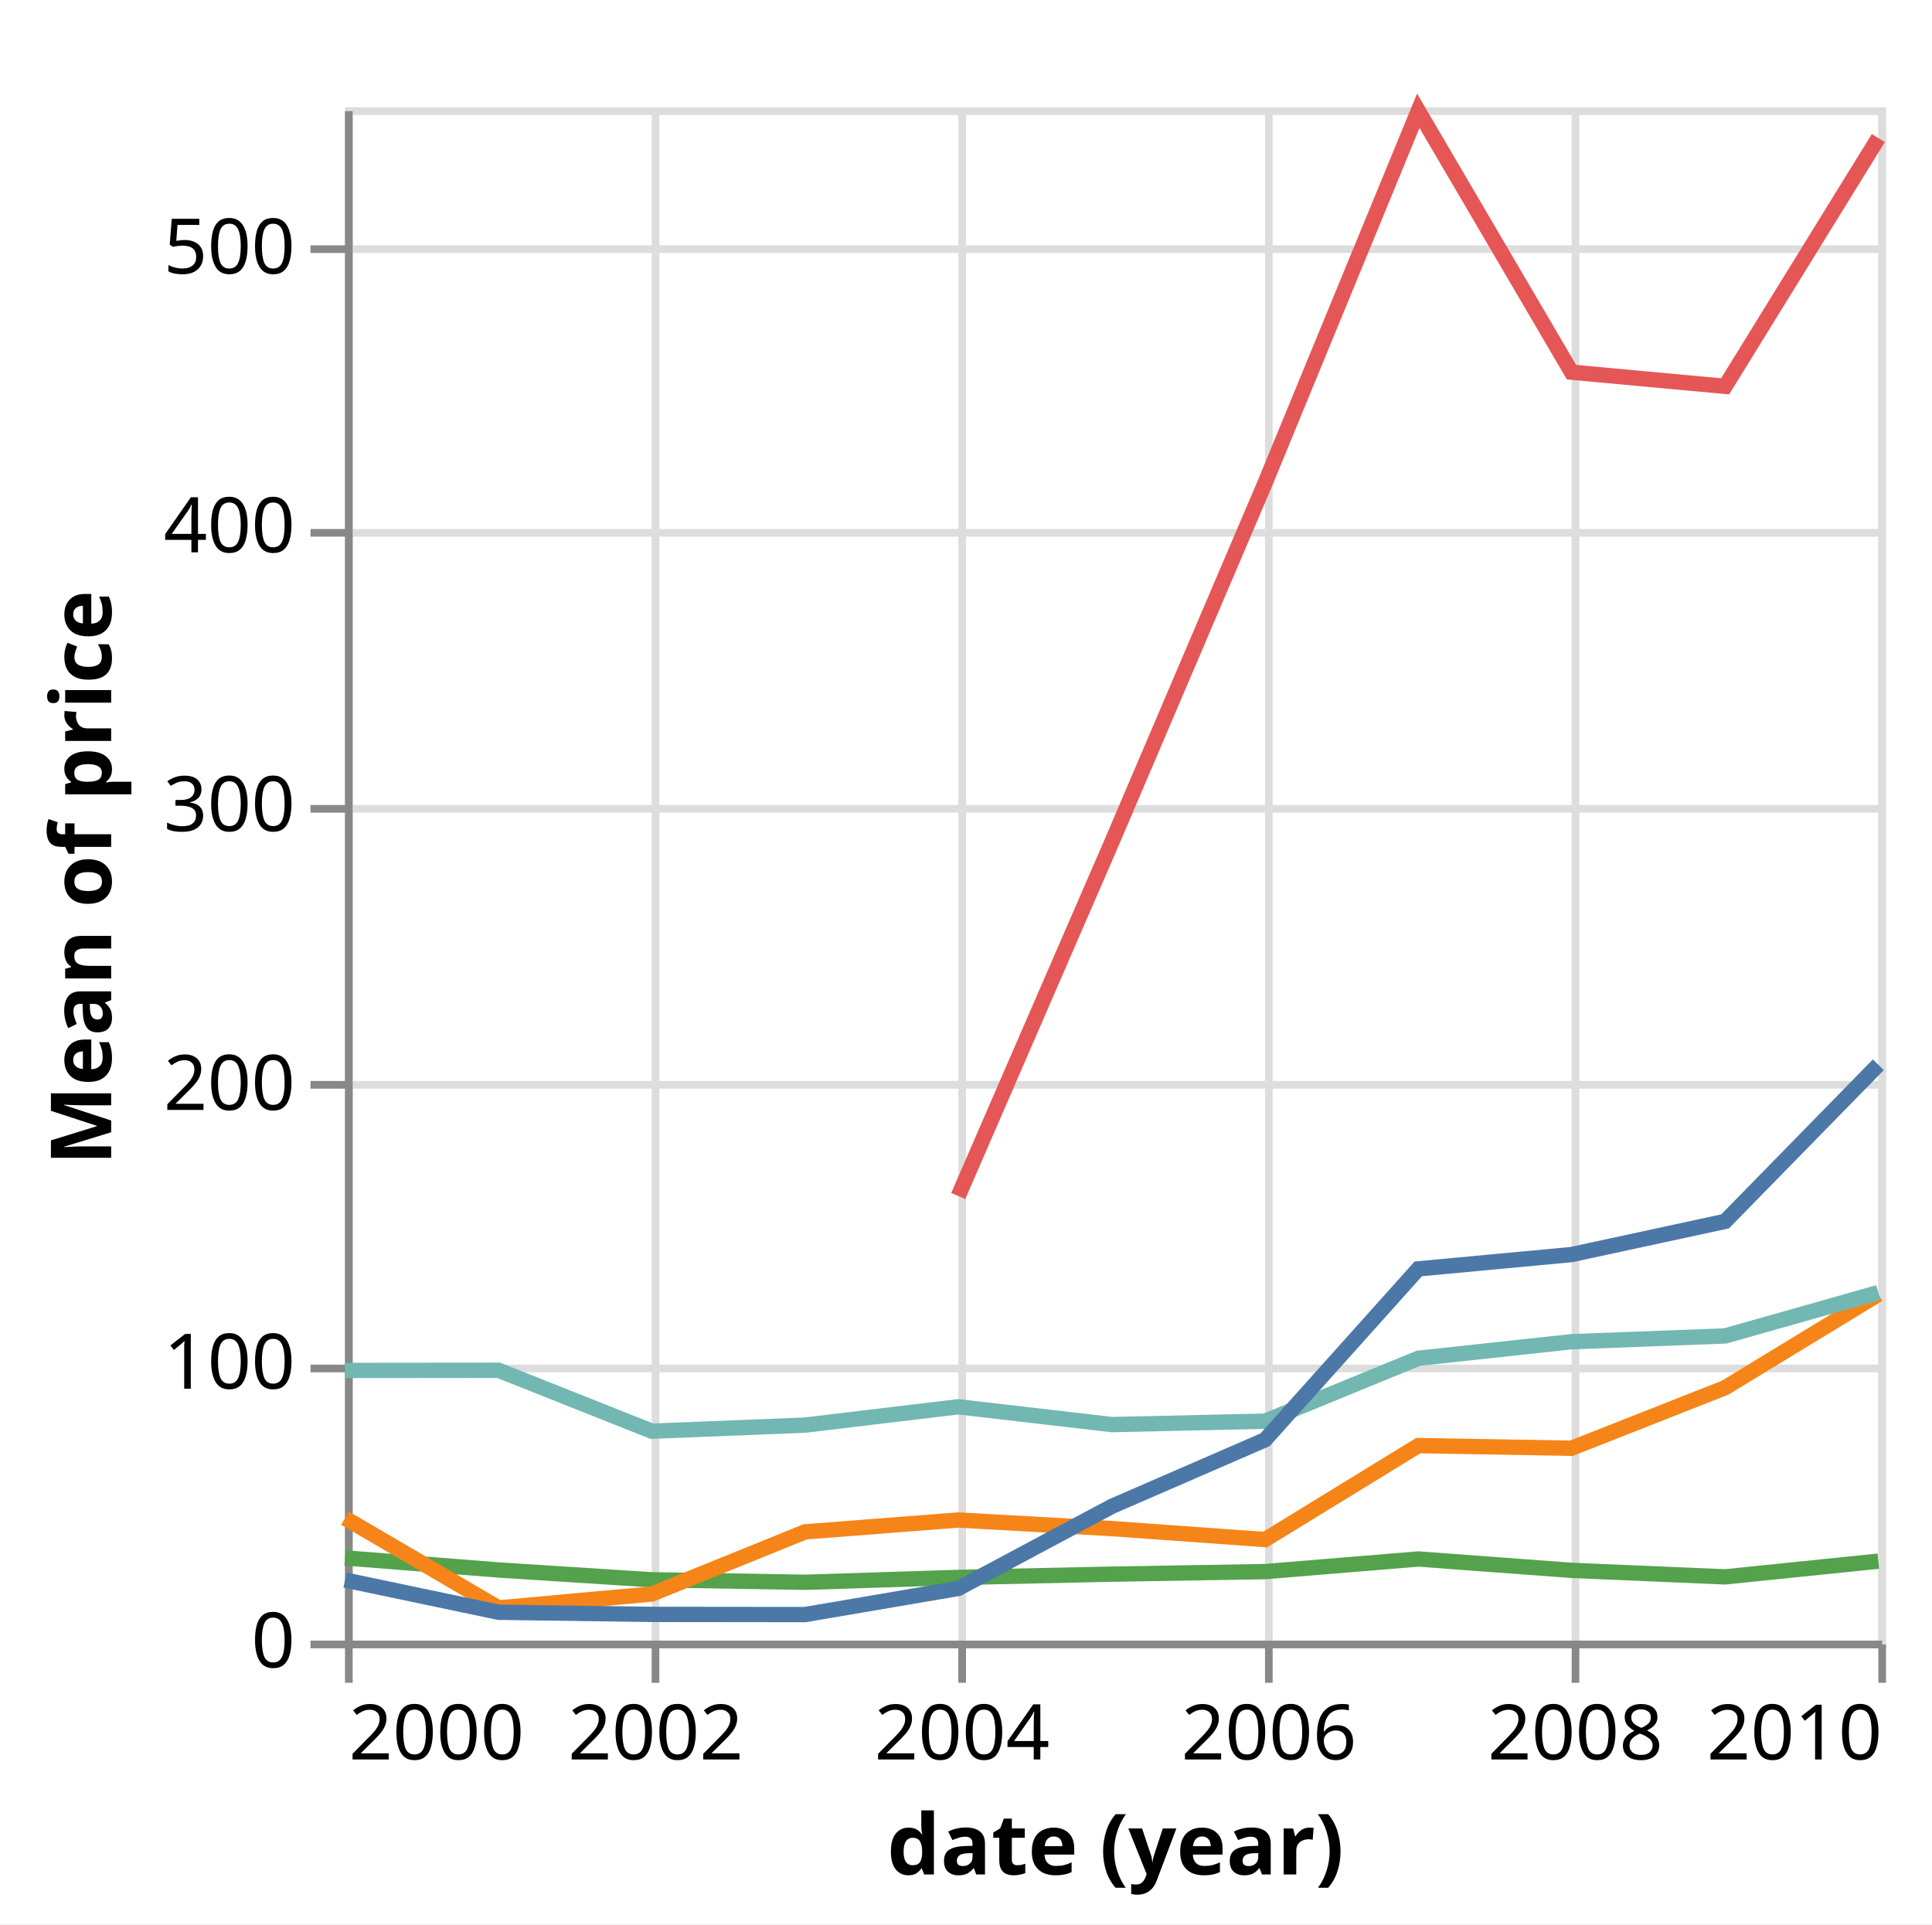
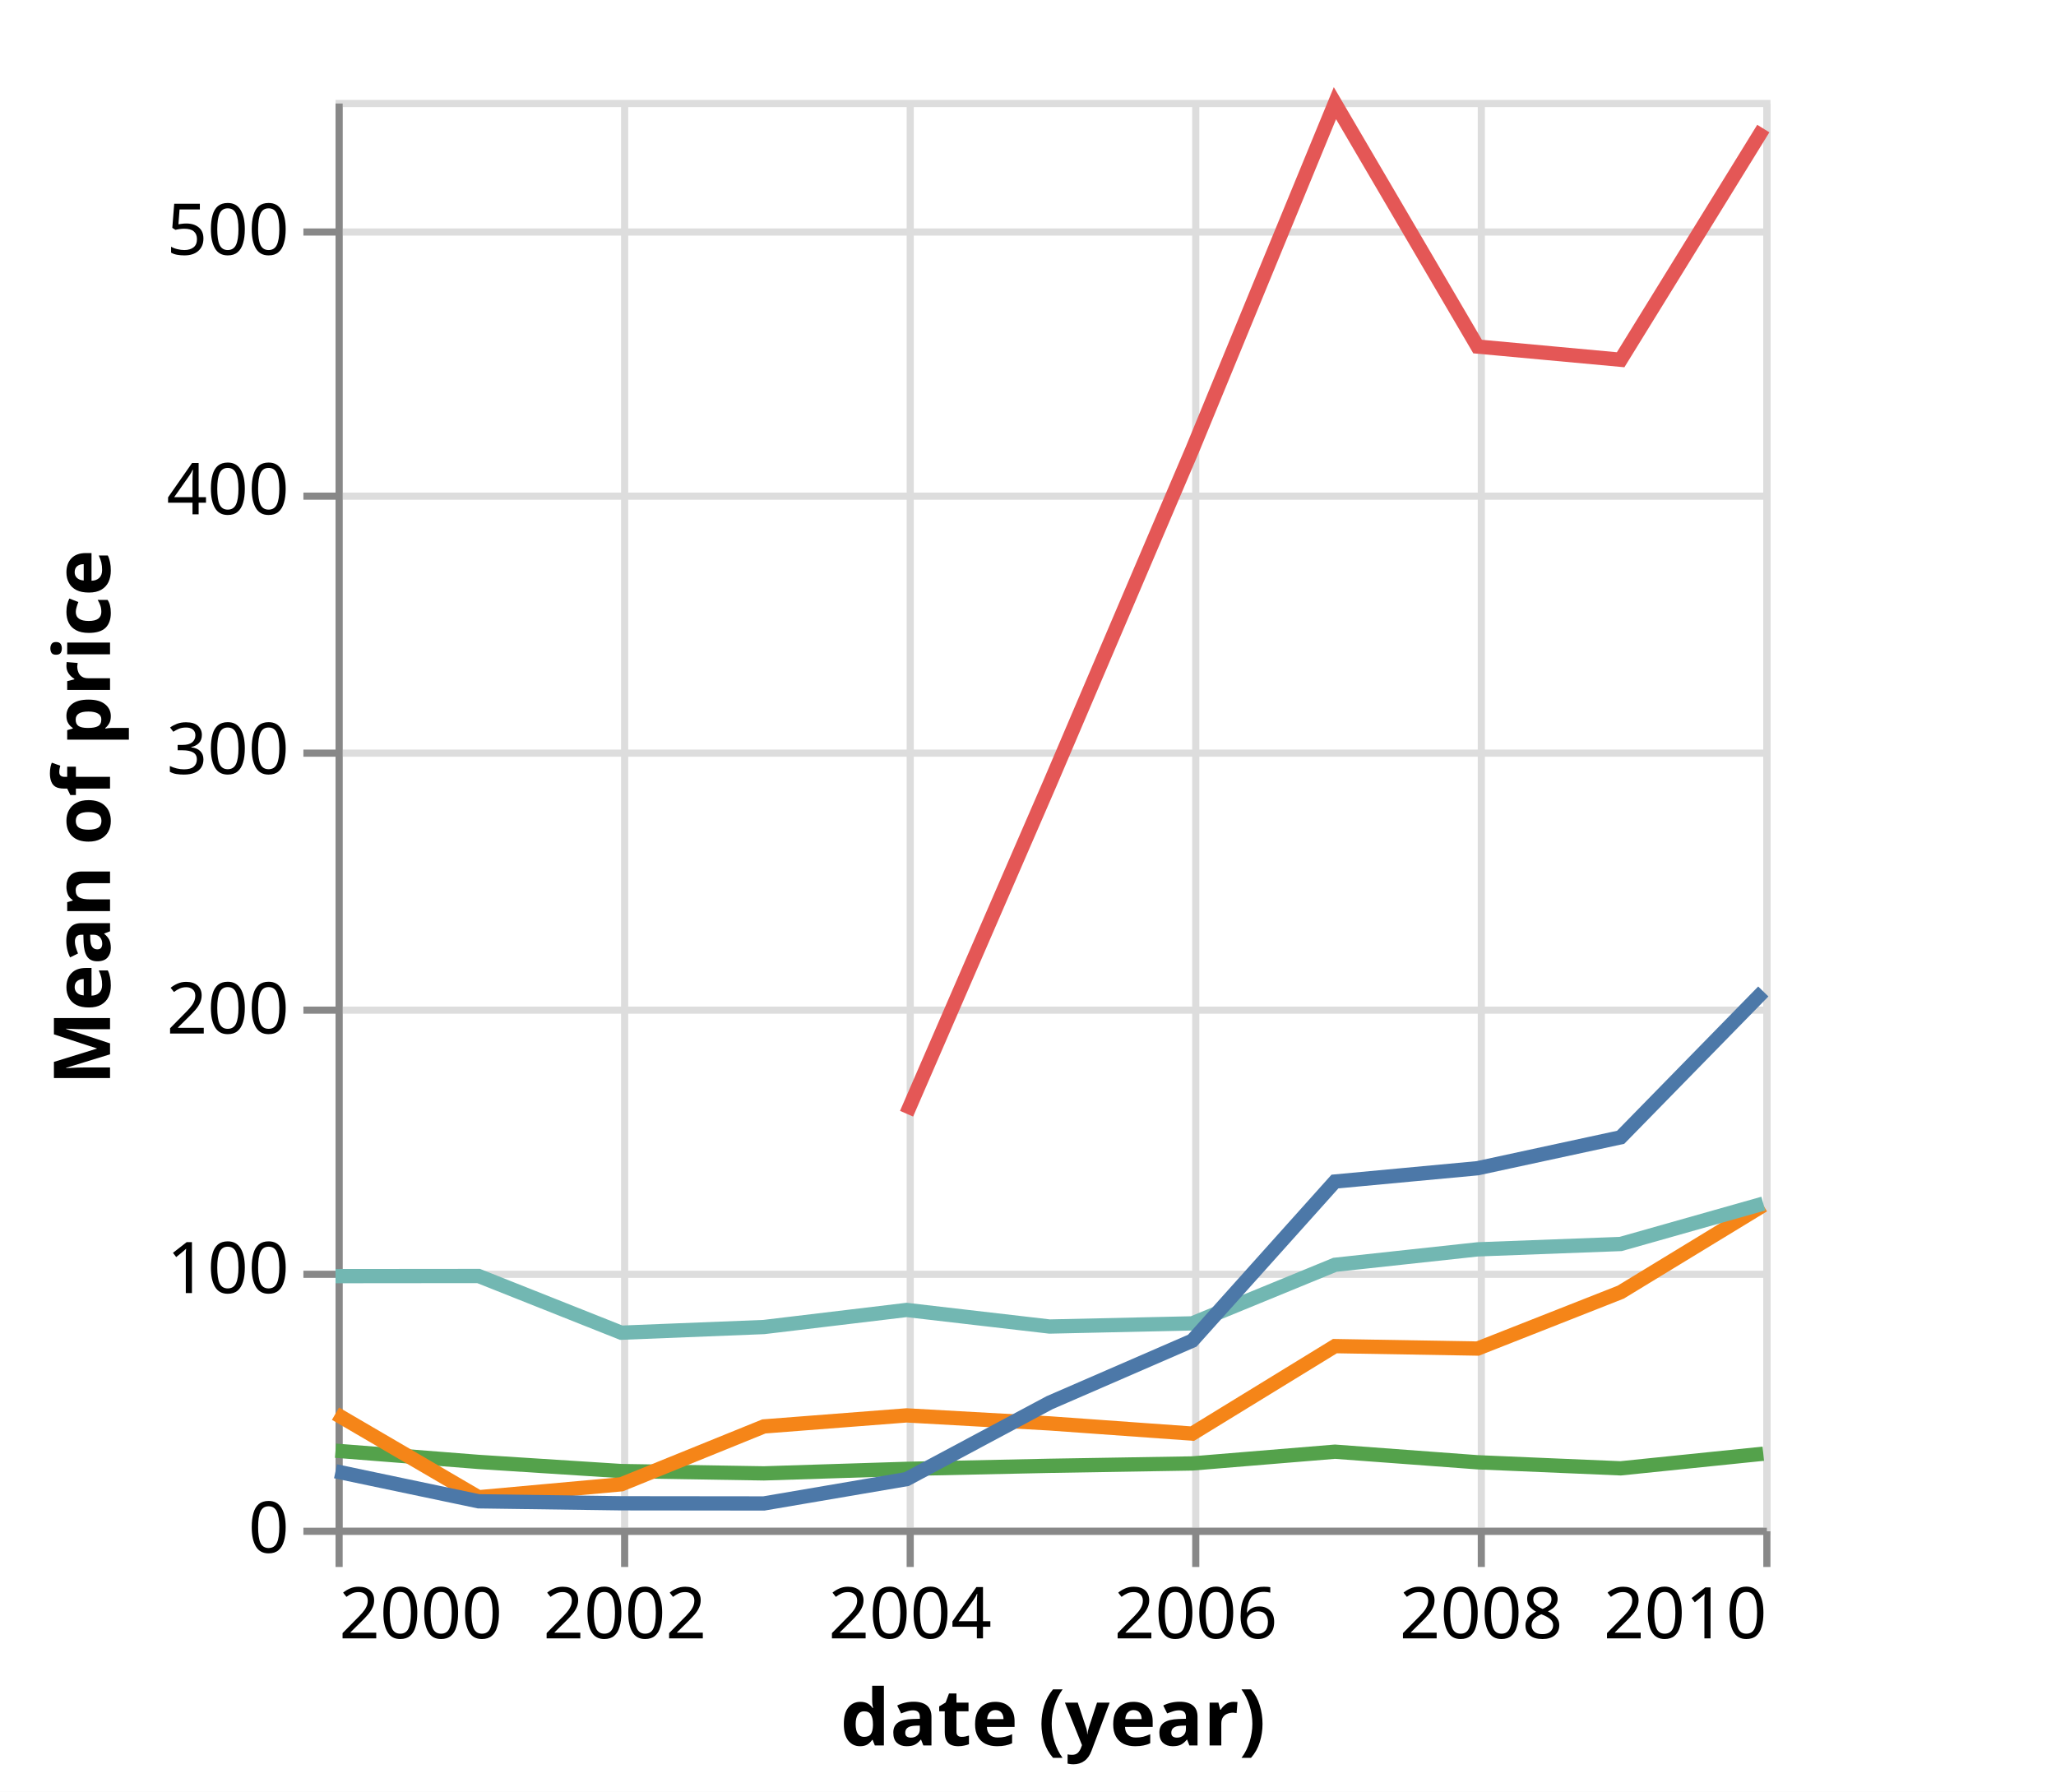
- <svg xmlns="http://www.w3.org/2000/svg" version="1.1" class="marks" width="252" height="251" viewBox="0 0 252 251">
-   <rect width="252" height="251" fill="white" />
-   <g fill="none" stroke-miterlimit="10" transform="translate(45,14)">
+ <svg xmlns="http://www.w3.org/2000/svg" version="1.1" class="marks" width="288" height="251" viewBox="0 0 288 251">
+   <rect width="288" height="251" fill="white" />
+   <g fill="none" stroke-miterlimit="10" transform="translate(47,14)">
    <g class="mark-group role-frame root" role="graphics-object" aria-roledescription="group mark container">
      <g transform="translate(0,0)">
        <path class="background" aria-hidden="true" d="M0.5,0.5h200v200h-200Z" stroke="#ddd" />
        <g>
          <g class="mark-group role-axis" aria-hidden="true">
            <g transform="translate(0.5,200.5)">
              <path class="background" aria-hidden="true" d="M0,0h0v0h0Z" pointer-events="none" />
              <g>
                <g class="mark-rule role-axis-grid" pointer-events="none">
                  <line transform="translate(0,-200)" x2="0" y2="200" stroke="#ddd" stroke-width="1" opacity="1" />
                  <line transform="translate(40,-200)" x2="0" y2="200" stroke="#ddd" stroke-width="1" opacity="1" />
                  <line transform="translate(80,-200)" x2="0" y2="200" stroke="#ddd" stroke-width="1" opacity="1" />
                  <line transform="translate(120,-200)" x2="0" y2="200" stroke="#ddd" stroke-width="1" opacity="1" />
                  <line transform="translate(160,-200)" x2="0" y2="200" stroke="#ddd" stroke-width="1" opacity="1" />
                  <line transform="translate(200,-200)" x2="0" y2="200" stroke="#ddd" stroke-width="1" opacity="1" />
                </g>
              </g>
              <path class="foreground" aria-hidden="true" d="" pointer-events="none" display="none" />
            </g>
          </g>
          <g class="mark-group role-axis" aria-hidden="true">
            <g transform="translate(0.5,0.5)">
              <path class="background" aria-hidden="true" d="M0,0h0v0h0Z" pointer-events="none" />
              <g>
                <g class="mark-rule role-axis-grid" pointer-events="none">
                  <line transform="translate(0,200)" x2="200" y2="0" stroke="#ddd" stroke-width="1" opacity="1" />
                  <line transform="translate(0,164)" x2="200" y2="0" stroke="#ddd" stroke-width="1" opacity="1" />
                  <line transform="translate(0,127)" x2="200" y2="0" stroke="#ddd" stroke-width="1" opacity="1" />
                  <line transform="translate(0,91)" x2="200" y2="0" stroke="#ddd" stroke-width="1" opacity="1" />
                  <line transform="translate(0,55)" x2="200" y2="0" stroke="#ddd" stroke-width="1" opacity="1" />
                  <line transform="translate(0,18)" x2="200" y2="0" stroke="#ddd" stroke-width="1" opacity="1" />
                </g>
              </g>
              <path class="foreground" aria-hidden="true" d="" pointer-events="none" display="none" />
            </g>
          </g>
          <g class="mark-group role-axis" role="graphics-symbol" aria-roledescription="axis" aria-label="X-axis titled 'date (year)' for a time scale with values from 2000 to 2010">
            <g transform="translate(0.5,200.5)">
              <path class="background" aria-hidden="true" d="M0,0h0v0h0Z" pointer-events="none" />
              <g>
                <g class="mark-rule role-axis-tick" pointer-events="none">
                  <line transform="translate(0,0)" x2="0" y2="5" stroke="#888" stroke-width="1" opacity="1" />
                  <line transform="translate(40,0)" x2="0" y2="5" stroke="#888" stroke-width="1" opacity="1" />
                  <line transform="translate(80,0)" x2="0" y2="5" stroke="#888" stroke-width="1" opacity="1" />
                  <line transform="translate(120,0)" x2="0" y2="5" stroke="#888" stroke-width="1" opacity="1" />
                  <line transform="translate(160,0)" x2="0" y2="5" stroke="#888" stroke-width="1" opacity="1" />
                  <line transform="translate(200,0)" x2="0" y2="5" stroke="#888" stroke-width="1" opacity="1" />
                </g>
                <g class="mark-text role-axis-label" pointer-events="none">
                  <text text-anchor="start" transform="translate(0,15)" font-family="sans-serif" font-size="10px" fill="#000" opacity="1">2000</text>
                  <text text-anchor="middle" transform="translate(40.0219,15)" font-family="sans-serif" font-size="10px" fill="#000" opacity="1">2002</text>
                  <text text-anchor="middle" transform="translate(79.98905,15)" font-family="sans-serif" font-size="10px" fill="#000" opacity="1">2004</text>
                  <text text-anchor="middle" transform="translate(120.0109,15)" font-family="sans-serif" font-size="10px" fill="#000" opacity="1">2006</text>
                  <text text-anchor="middle" transform="translate(159.9781,15)" font-family="sans-serif" font-size="10px" fill="#000" opacity="1">2008</text>
                  <text text-anchor="end" transform="translate(200,15)" font-family="sans-serif" font-size="10px" fill="#000" opacity="1">2010</text>
                </g>
                <g class="mark-rule role-axis-domain" pointer-events="none">
                  <line transform="translate(0,0)" x2="200" y2="0" stroke="#888" stroke-width="1" opacity="1" />
                </g>
                <g class="mark-text role-axis-title" pointer-events="none">
                  <text text-anchor="middle" transform="translate(100,30)" font-family="sans-serif" font-size="11px" font-weight="bold" fill="#000" opacity="1">date (year)</text>
                </g>
              </g>
              <path class="foreground" aria-hidden="true" d="" pointer-events="none" display="none" />
            </g>
          </g>
          <g class="mark-group role-axis" role="graphics-symbol" aria-roledescription="axis" aria-label="Y-axis titled 'Mean of price' for a linear scale with values from 0 to 550">
            <g transform="translate(0.5,0.5)">
              <path class="background" aria-hidden="true" d="M0,0h0v0h0Z" pointer-events="none" />
              <g>
                <g class="mark-rule role-axis-tick" pointer-events="none">
                  <line transform="translate(0,200)" x2="-5" y2="0" stroke="#888" stroke-width="1" opacity="1" />
                  <line transform="translate(0,164)" x2="-5" y2="0" stroke="#888" stroke-width="1" opacity="1" />
                  <line transform="translate(0,127)" x2="-5" y2="0" stroke="#888" stroke-width="1" opacity="1" />
                  <line transform="translate(0,91)" x2="-5" y2="0" stroke="#888" stroke-width="1" opacity="1" />
                  <line transform="translate(0,55)" x2="-5" y2="0" stroke="#888" stroke-width="1" opacity="1" />
                  <line transform="translate(0,18)" x2="-5" y2="0" stroke="#888" stroke-width="1" opacity="1" />
                </g>
                <g class="mark-text role-axis-label" pointer-events="none">
                  <text text-anchor="end" transform="translate(-7,203)" font-family="sans-serif" font-size="10px" fill="#000" opacity="1">0</text>
                  <text text-anchor="end" transform="translate(-7,166.6364)" font-family="sans-serif" font-size="10px" fill="#000" opacity="1">100</text>
                  <text text-anchor="end" transform="translate(-7,130.2727)" font-family="sans-serif" font-size="10px" fill="#000" opacity="1">200</text>
                  <text text-anchor="end" transform="translate(-7,93.90909)" font-family="sans-serif" font-size="10px" fill="#000" opacity="1">300</text>
                  <text text-anchor="end" transform="translate(-7,57.54545)" font-family="sans-serif" font-size="10px" fill="#000" opacity="1">400</text>
                  <text text-anchor="end" transform="translate(-7,21.18182)" font-family="sans-serif" font-size="10px" fill="#000" opacity="1">500</text>
                </g>
                <g class="mark-rule role-axis-domain" pointer-events="none">
                  <line transform="translate(0,200)" x2="0" y2="-200" stroke="#888" stroke-width="1" opacity="1" />
                </g>
                <g class="mark-text role-axis-title" pointer-events="none">
-                   <text text-anchor="middle" transform="translate(-29,100) rotate(-90) translate(0,-2)" font-family="sans-serif" font-size="11px" font-weight="bold" fill="#000" opacity="1">Mean of price</text>
+                   <text text-anchor="middle" transform="translate(-30.08691,100) rotate(-90) translate(0,-2)" font-family="sans-serif" font-size="11px" font-weight="bold" fill="#000" opacity="1">Mean of price</text>
                </g>
              </g>
              <path class="foreground" aria-hidden="true" d="" pointer-events="none" display="none" />
            </g>
          </g>
          <g class="mark-group role-scope pathgroup" role="graphics-object" aria-roledescription="group mark container">
            <g transform="translate(0,0)">
              <path class="background" aria-hidden="true" d="M0,0h200v200h-200Z" />
              <g>
                <g class="mark-line role-mark marks" role="graphics-object" aria-roledescription="line mark container">
                  <path aria-label="date (year): 2000; Mean of price: 29.6733333333; symbol: MSFT" role="graphics-symbol" aria-roledescription="line mark" d="M0,189.21L20.038,190.783L40.022,192.063L60.005,192.388L79.989,191.755L100.027,191.329L120.011,190.997L139.995,189.351L159.978,190.833L180.016,191.683L200,189.634" stroke="#54a24b" stroke-width="2" />
                </g>
              </g>
              <path class="foreground" aria-hidden="true" d="" display="none" />
            </g>
            <g transform="translate(0,0)">
              <path class="background" aria-hidden="true" d="M0,0h200v200h-200Z" />
              <g>
                <g class="mark-line role-mark marks" role="graphics-object" aria-roledescription="line mark container">
                  <path aria-label="date (year): 2000; Mean of price: 43.9308333333; symbol: AMZN" role="graphics-symbol" aria-roledescription="line mark" d="M0,184.025L20.038,195.731L40.022,193.919L60.005,185.812L79.989,184.266L100.027,185.386L120.011,186.818L139.995,174.563L159.978,174.904L180.016,167.007L200,154.833" stroke="#f58518" stroke-width="2" />
                </g>
              </g>
              <path class="foreground" aria-hidden="true" d="" display="none" />
            </g>
            <g transform="translate(0,0)">
              <path class="background" aria-hidden="true" d="M0,0h200v200h-200Z" />
              <g>
                <g class="mark-line role-mark marks" role="graphics-object" aria-roledescription="line mark container">
                  <path aria-label="date (year): 2000; Mean of price: 96.9141666667; symbol: IBM" role="graphics-symbol" aria-roledescription="line mark" d="M0,164.758L20.038,164.739L40.022,172.682L60.005,171.888L79.989,169.496L100.027,171.819L120.011,171.375L139.995,163.172L159.978,161.009L180.016,160.256L200,154.599" stroke="#72b7b2" stroke-width="2" />
                </g>
              </g>
              <path class="foreground" aria-hidden="true" d="" display="none" />
            </g>
            <g transform="translate(0,0)">
              <path class="background" aria-hidden="true" d="M0,0h200v200h-200Z" />
              <g>
                <g class="mark-line role-mark marks" role="graphics-object" aria-roledescription="line mark container">
                  <path aria-label="date (year): 2004; Mean of price: 159.476; symbol: GOOG" role="graphics-symbol" aria-roledescription="line mark" d="M79.989,142.009L100.027,95.828L120.011,48.998L139.995,0.452L159.978,34.546L180.016,36.393L200,4.008" stroke="#e45756" stroke-width="2" />
                </g>
              </g>
              <path class="foreground" aria-hidden="true" d="" display="none" />
            </g>
            <g transform="translate(0,0)">
              <path class="background" aria-hidden="true" d="M0,0h200v200h-200Z" />
              <g>
                <g class="mark-line role-mark marks" role="graphics-object" aria-roledescription="line mark container">
                  <path aria-label="date (year): 2000; Mean of price: 21.7483333333; symbol: AAPL" role="graphics-symbol" aria-roledescription="line mark" d="M0,192.092L20.038,196.3L40.022,196.579L60.005,196.601L79.989,193.192L100.027,182.483L120.011,173.802L139.995,151.508L159.978,149.643L180.016,145.312L200,124.885" stroke="#4c78a8" stroke-width="2" />
                </g>
              </g>
              <path class="foreground" aria-hidden="true" d="" display="none" />
            </g>
          </g>
          <g class="mark-text role-mark marks_label" role="graphics-object" aria-roledescription="text mark container">
-             <text aria-label="symbol: undefined" role="graphics-symbol" aria-roledescription="text mark" text-anchor="start" transform="translate(0,0)" font-family="sans-serif" font-size="11px" opacity="0">MSFT</text>
-             <text aria-label="symbol: undefined" role="graphics-symbol" aria-roledescription="text mark" text-anchor="start" transform="translate(0,0)" font-family="sans-serif" font-size="11px" opacity="0">AMZN</text>
-             <text aria-label="symbol: undefined" role="graphics-symbol" aria-roledescription="text mark" text-anchor="start" transform="translate(0,0)" font-family="sans-serif" font-size="11px" opacity="0">IBM</text>
-             <text aria-label="symbol: undefined" role="graphics-symbol" aria-roledescription="text mark" text-anchor="start" transform="translate(0,0)" font-family="sans-serif" font-size="11px" opacity="0">GOOG</text>
-             <text aria-label="symbol: undefined" role="graphics-symbol" aria-roledescription="text mark" text-anchor="start" transform="translate(0,0)" font-family="sans-serif" font-size="11px" opacity="0">AAPL</text>
+             <text aria-label="symbol: undefined" role="graphics-symbol" aria-roledescription="text mark" text-anchor="start" transform="translate(201.4142,186.2197)" font-family="sans-serif" font-size="11px" opacity="1">MSFT</text>
+             <text aria-label="symbol: undefined" role="graphics-symbol" aria-roledescription="text mark" text-anchor="start" transform="translate(201.4142,151.4185)" font-family="sans-serif" font-size="11px" opacity="1">AMZN</text>
+             <text aria-label="symbol: undefined" role="graphics-symbol" aria-roledescription="text mark" text-anchor="start" transform="translate(201.4142,165.013)" font-family="sans-serif" font-size="11px" opacity="1">IBM</text>
+             <text aria-label="symbol: undefined" role="graphics-symbol" aria-roledescription="text mark" text-anchor="start" transform="translate(201.4142,0.5942713)" font-family="sans-serif" font-size="11px" opacity="1">GOOG</text>
+             <text aria-label="symbol: undefined" role="graphics-symbol" aria-roledescription="text mark" text-anchor="start" transform="translate(201.4142,121.4706)" font-family="sans-serif" font-size="11px" opacity="1">AAPL</text>
          </g>
        </g>
        <path class="foreground" aria-hidden="true" d="" display="none" />
      </g>
    </g>
  </g>
</svg>
